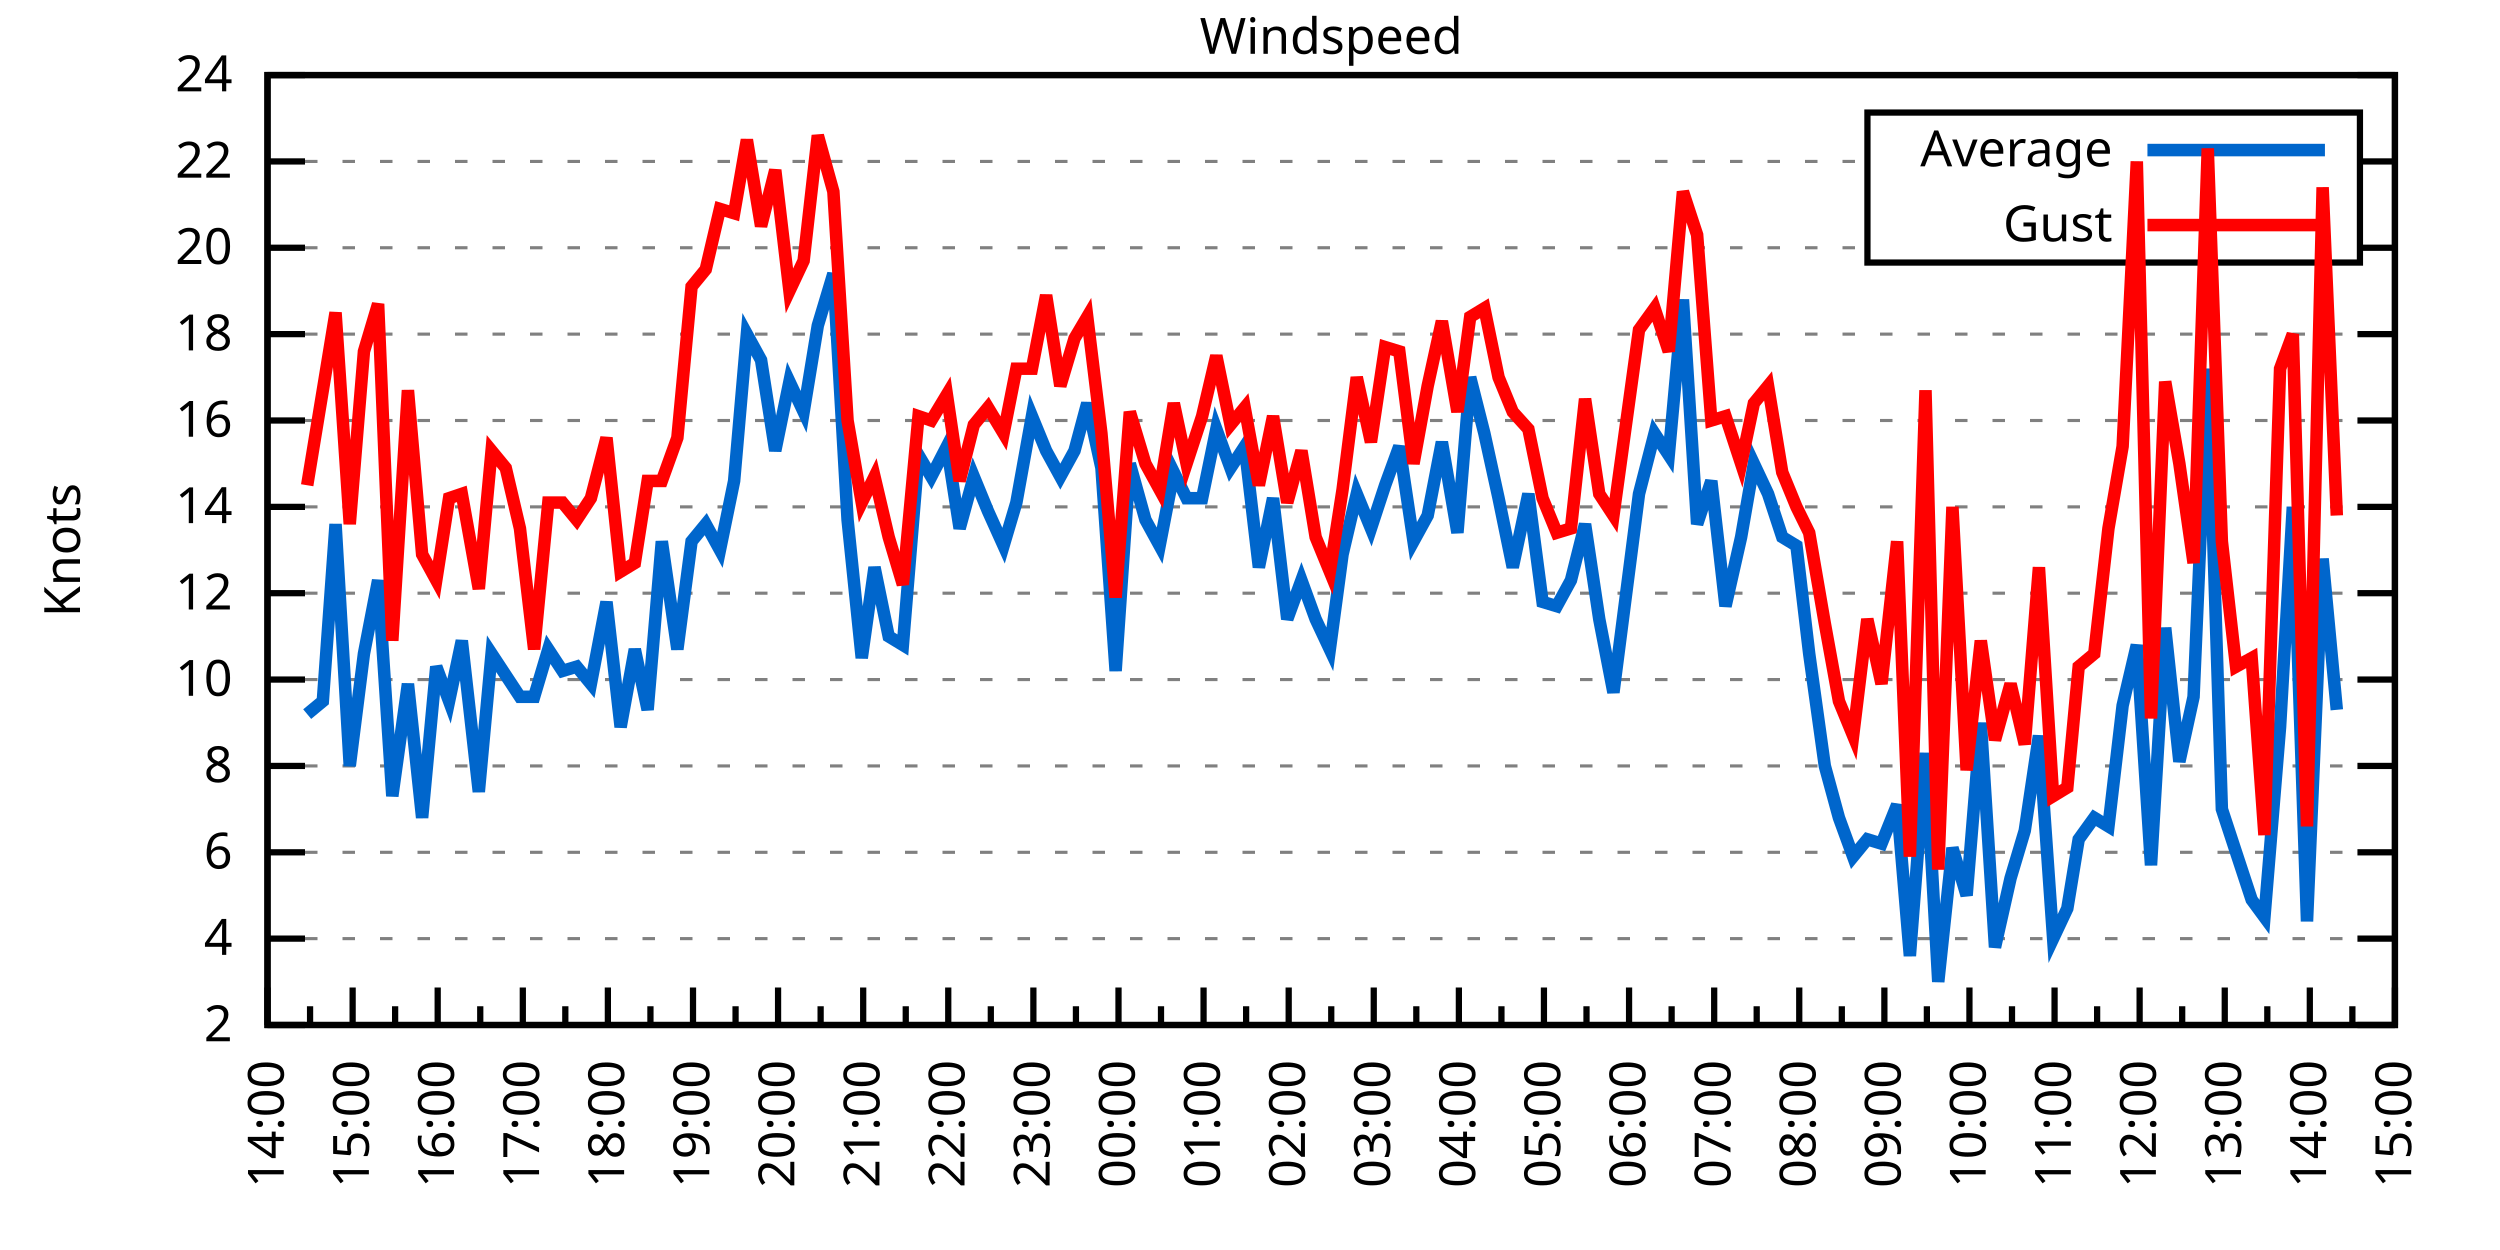
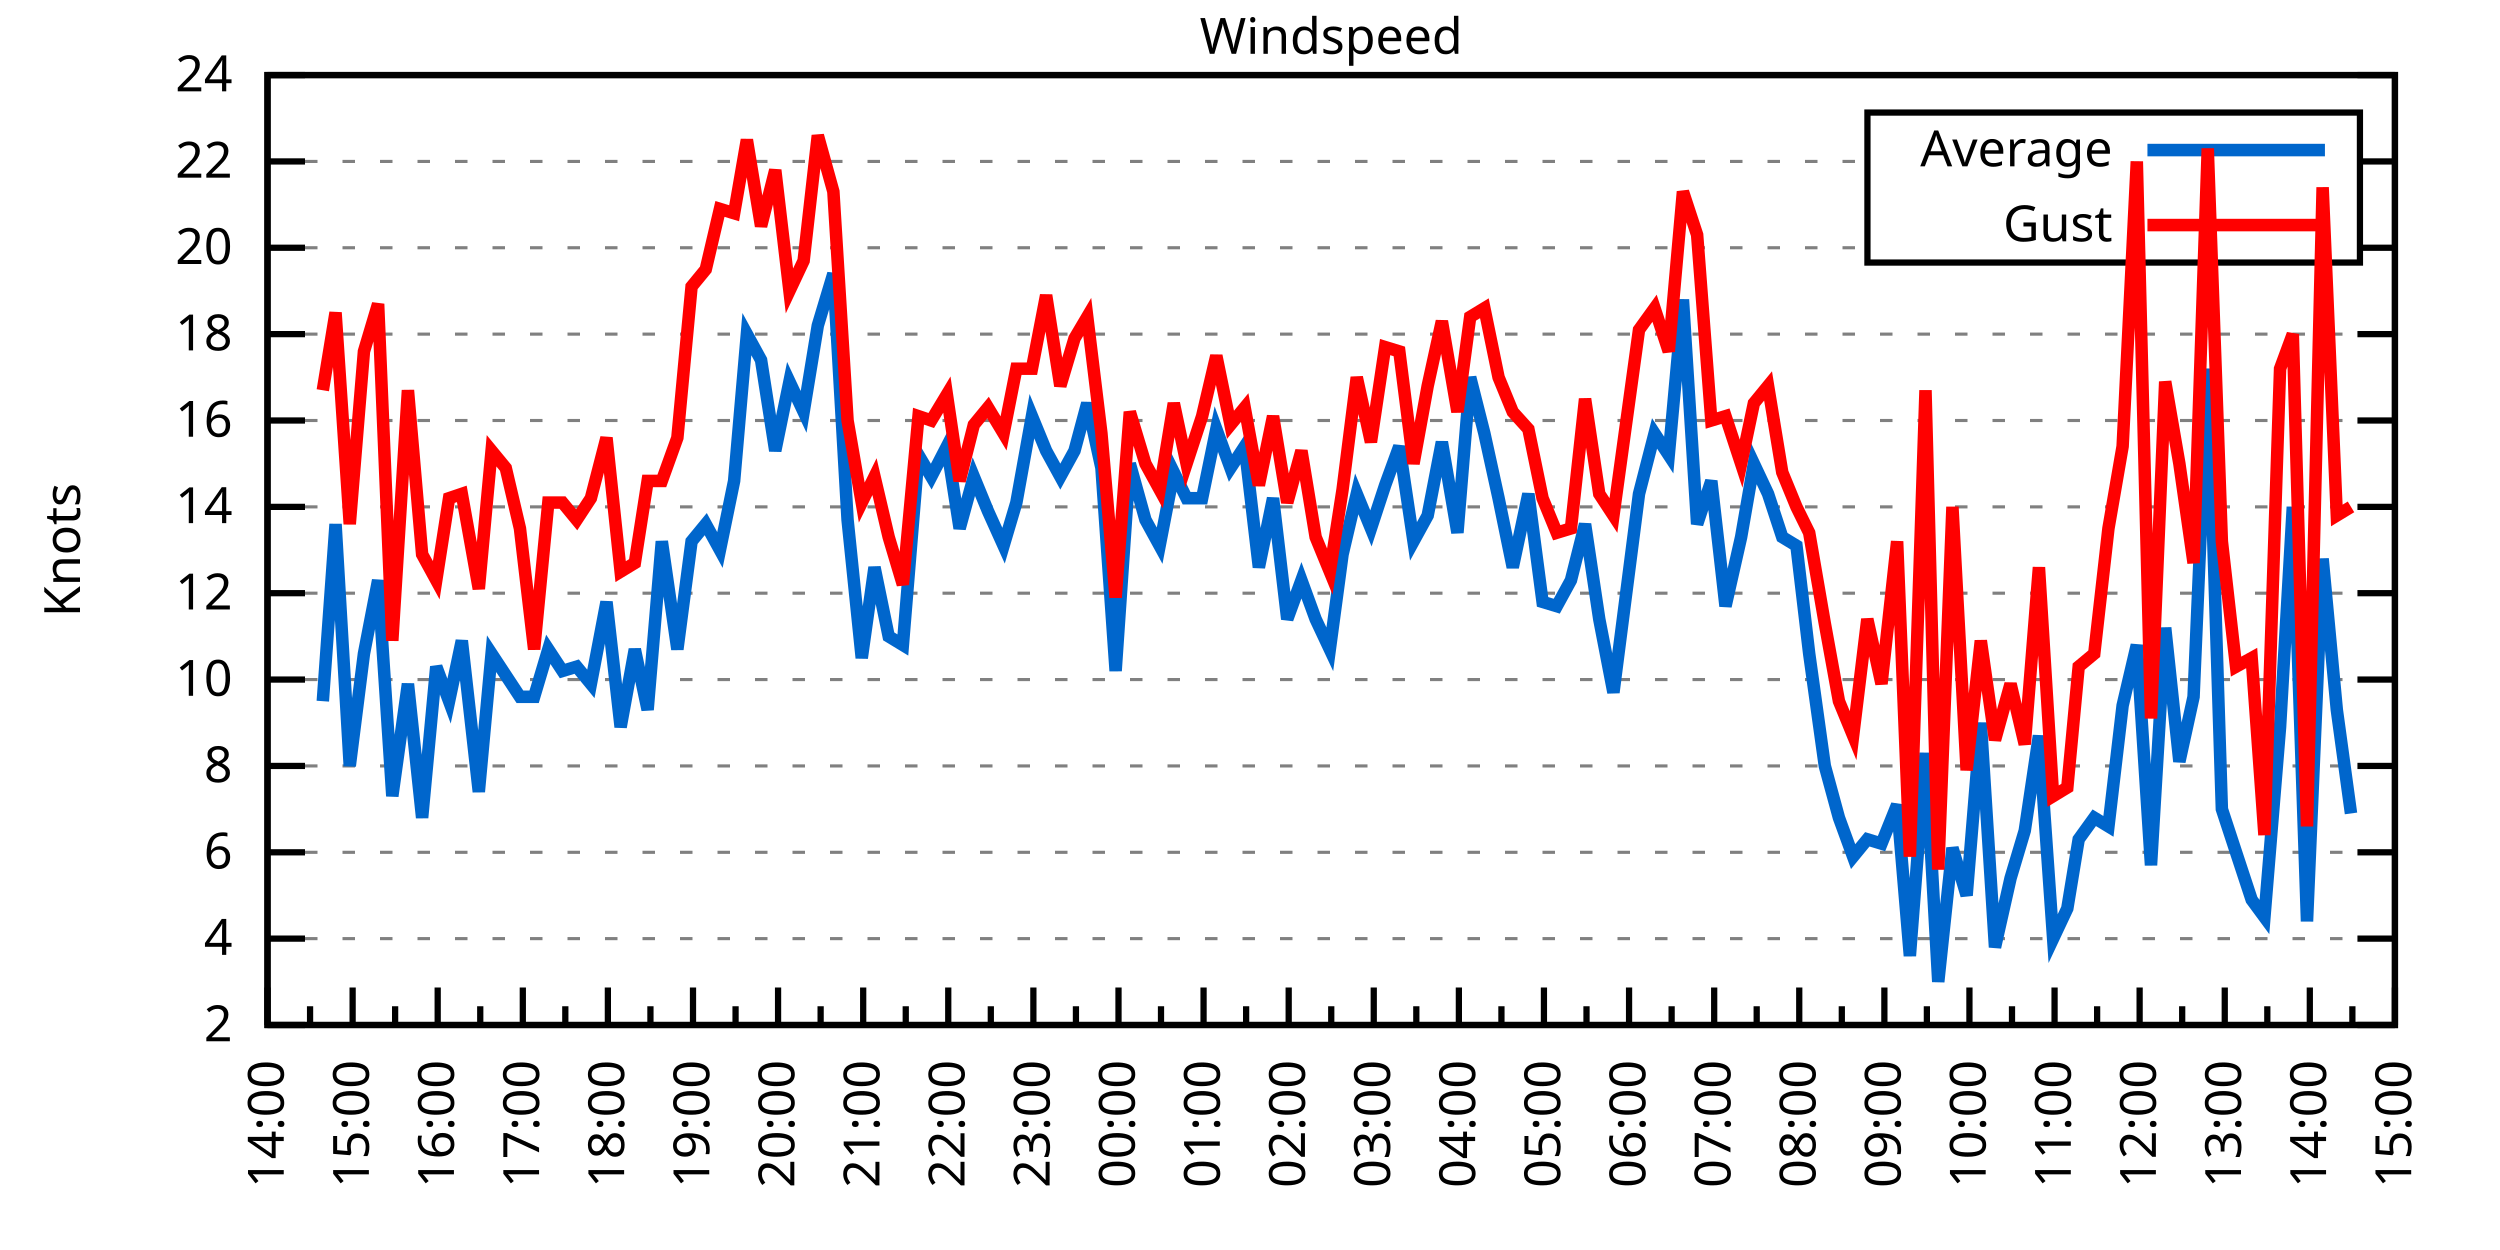
<svg xmlns="http://www.w3.org/2000/svg" xmlns:xlink="http://www.w3.org/1999/xlink" width="400" height="200" viewBox="0 0 400 200">
  <g id="gnuplot_canvas">
    <rect x="0" y="0" width="400" height="200" fill="none" />
    <defs>
      <circle id="gpDot" r="0.5" stroke-width="0.5" stroke="currentColor" />
      <path id="gpPt0" stroke-width="0.333" stroke="currentColor" d="M-1,0 h2 M0,-1 v2" />
      <path id="gpPt1" stroke-width="0.333" stroke="currentColor" d="M-1,-1 L1,1 M1,-1 L-1,1" />
      <path id="gpPt2" stroke-width="0.333" stroke="currentColor" d="M-1,0 L1,0 M0,-1 L0,1 M-1,-1 L1,1 M-1,1 L1,-1" />
      <rect id="gpPt3" stroke-width="0.333" stroke="currentColor" x="-1" y="-1" width="2" height="2" />
      <rect id="gpPt4" stroke-width="0.333" stroke="currentColor" fill="currentColor" x="-1" y="-1" width="2" height="2" />
      <circle id="gpPt5" stroke-width="0.333" stroke="currentColor" cx="0" cy="0" r="1" />
      <use xlink:href="#gpPt5" id="gpPt6" fill="currentColor" stroke="none" />
      <path id="gpPt7" stroke-width="0.333" stroke="currentColor" d="M0,-1.33 L-1.33,0.67 L1.33,0.67 z" />
      <use xlink:href="#gpPt7" id="gpPt8" fill="currentColor" stroke="none" />
      <use xlink:href="#gpPt7" id="gpPt9" stroke="currentColor" transform="rotate(180)" />
      <use xlink:href="#gpPt9" id="gpPt10" fill="currentColor" stroke="none" />
      <use xlink:href="#gpPt3" id="gpPt11" stroke="currentColor" transform="rotate(45)" />
      <use xlink:href="#gpPt11" id="gpPt12" fill="currentColor" stroke="none" />
      <path id="gpPt13" stroke-width="0.333" stroke="currentColor" d="M0,1.330 L1.265,0.411 L0.782,-1.067 L-0.782,-1.076 L-1.265,0.411 z" />
      <use xlink:href="#gpPt13" id="gpPt14" fill="currentColor" stroke="none" />
      <filter id="textbox" filterUnits="objectBoundingBox" x="0" y="0" height="1" width="1">
        <feFlood flood-color="white" flood-opacity="1" result="bgnd" />
        <feComposite in="SourceGraphic" in2="bgnd" operator="atop" />
      </filter>
      <filter id="greybox" filterUnits="objectBoundingBox" x="0" y="0" height="1" width="1">
        <feFlood flood-color="lightgrey" flood-opacity="1" result="grey" />
        <feComposite in="SourceGraphic" in2="grey" operator="atop" />
      </filter>
    </defs>
    <g fill="none" color="white" stroke="currentColor" stroke-width="1.00" stroke-linecap="butt" stroke-linejoin="miter">
</g>
    <g fill="none" color="black" stroke="currentColor" stroke-width="1.00" stroke-linecap="butt" stroke-linejoin="miter">
      <g stroke="none" shape-rendering="crispEdges">
        <polygon fill="rgb(255, 255, 255)" points="42.80,164.00 383.18,164.00 383.18,12.02 42.80,12.02 " />
      </g>
    </g>
    <g fill="none" color="black" stroke="currentColor" stroke-width="1.00" stroke-linecap="butt" stroke-linejoin="miter">
</g>
    <g fill="none" color="black" stroke="black" stroke-width="0.50" stroke-linecap="butt" stroke-linejoin="miter">
</g>
    <g fill="none" color="gray" stroke="currentColor" stroke-width="0.50" stroke-linecap="butt" stroke-linejoin="miter">
      <path stroke="gray" stroke-dasharray="2,4" class="gridline" d="M42.80,164.00 L383.19,164.00  " />
    </g>
    <g fill="none" color="gray" stroke="gray" stroke-width="1.00" stroke-linecap="butt" stroke-linejoin="miter">
</g>
    <g fill="none" color="black" stroke="currentColor" stroke-width="1.00" stroke-linecap="butt" stroke-linejoin="miter">
      <path stroke="black" d="M42.80,164.00 L48.80,164.00 M383.19,164.00 L377.19,164.00  " />
      <g transform="translate(37.20,166.60)" stroke="none" fill="black" font-family="Sans" font-size="8.00" text-anchor="end">
        <text>
          <tspan font-family="Sans"> 2</tspan>
        </text>
      </g>
    </g>
    <g fill="none" color="black" stroke="currentColor" stroke-width="1.00" stroke-linecap="butt" stroke-linejoin="miter">
</g>
    <g fill="none" color="black" stroke="black" stroke-width="0.50" stroke-linecap="butt" stroke-linejoin="miter">
</g>
    <g fill="none" color="gray" stroke="currentColor" stroke-width="0.50" stroke-linecap="butt" stroke-linejoin="miter">
      <path stroke="gray" stroke-dasharray="2,4" class="gridline" d="M42.80,150.18 L383.19,150.18  " />
    </g>
    <g fill="none" color="gray" stroke="gray" stroke-width="1.00" stroke-linecap="butt" stroke-linejoin="miter">
</g>
    <g fill="none" color="black" stroke="currentColor" stroke-width="1.00" stroke-linecap="butt" stroke-linejoin="miter">
      <path stroke="black" d="M42.80,150.18 L48.80,150.18 M383.19,150.18 L377.19,150.18  " />
      <g transform="translate(37.20,152.78)" stroke="none" fill="black" font-family="Sans" font-size="8.00" text-anchor="end">
        <text>
          <tspan font-family="Sans"> 4</tspan>
        </text>
      </g>
    </g>
    <g fill="none" color="black" stroke="currentColor" stroke-width="1.00" stroke-linecap="butt" stroke-linejoin="miter">
</g>
    <g fill="none" color="black" stroke="black" stroke-width="0.50" stroke-linecap="butt" stroke-linejoin="miter">
</g>
    <g fill="none" color="gray" stroke="currentColor" stroke-width="0.50" stroke-linecap="butt" stroke-linejoin="miter">
      <path stroke="gray" stroke-dasharray="2,4" class="gridline" d="M42.80,136.37 L383.19,136.37  " />
    </g>
    <g fill="none" color="gray" stroke="gray" stroke-width="1.00" stroke-linecap="butt" stroke-linejoin="miter">
</g>
    <g fill="none" color="black" stroke="currentColor" stroke-width="1.00" stroke-linecap="butt" stroke-linejoin="miter">
      <path stroke="black" d="M42.80,136.37 L48.80,136.37 M383.19,136.37 L377.19,136.37  " />
      <g transform="translate(37.20,138.97)" stroke="none" fill="black" font-family="Sans" font-size="8.00" text-anchor="end">
        <text>
          <tspan font-family="Sans"> 6</tspan>
        </text>
      </g>
    </g>
    <g fill="none" color="black" stroke="currentColor" stroke-width="1.00" stroke-linecap="butt" stroke-linejoin="miter">
</g>
    <g fill="none" color="black" stroke="black" stroke-width="0.50" stroke-linecap="butt" stroke-linejoin="miter">
</g>
    <g fill="none" color="gray" stroke="currentColor" stroke-width="0.50" stroke-linecap="butt" stroke-linejoin="miter">
      <path stroke="gray" stroke-dasharray="2,4" class="gridline" d="M42.80,122.55 L383.19,122.55  " />
    </g>
    <g fill="none" color="gray" stroke="gray" stroke-width="1.00" stroke-linecap="butt" stroke-linejoin="miter">
</g>
    <g fill="none" color="black" stroke="currentColor" stroke-width="1.00" stroke-linecap="butt" stroke-linejoin="miter">
      <path stroke="black" d="M42.80,122.55 L48.80,122.55 M383.19,122.55 L377.19,122.55  " />
      <g transform="translate(37.20,125.15)" stroke="none" fill="black" font-family="Sans" font-size="8.00" text-anchor="end">
        <text>
          <tspan font-family="Sans"> 8</tspan>
        </text>
      </g>
    </g>
    <g fill="none" color="black" stroke="currentColor" stroke-width="1.00" stroke-linecap="butt" stroke-linejoin="miter">
</g>
    <g fill="none" color="black" stroke="black" stroke-width="0.50" stroke-linecap="butt" stroke-linejoin="miter">
</g>
    <g fill="none" color="gray" stroke="currentColor" stroke-width="0.50" stroke-linecap="butt" stroke-linejoin="miter">
      <path stroke="gray" stroke-dasharray="2,4" class="gridline" d="M42.80,108.73 L383.19,108.73  " />
    </g>
    <g fill="none" color="gray" stroke="gray" stroke-width="1.00" stroke-linecap="butt" stroke-linejoin="miter">
</g>
    <g fill="none" color="black" stroke="currentColor" stroke-width="1.00" stroke-linecap="butt" stroke-linejoin="miter">
      <path stroke="black" d="M42.80,108.73 L48.80,108.73 M383.19,108.73 L377.19,108.73  " />
      <g transform="translate(37.20,111.33)" stroke="none" fill="black" font-family="Sans" font-size="8.00" text-anchor="end">
        <text>
          <tspan font-family="Sans"> 10</tspan>
        </text>
      </g>
    </g>
    <g fill="none" color="black" stroke="currentColor" stroke-width="1.00" stroke-linecap="butt" stroke-linejoin="miter">
</g>
    <g fill="none" color="black" stroke="black" stroke-width="0.50" stroke-linecap="butt" stroke-linejoin="miter">
</g>
    <g fill="none" color="gray" stroke="currentColor" stroke-width="0.50" stroke-linecap="butt" stroke-linejoin="miter">
      <path stroke="gray" stroke-dasharray="2,4" class="gridline" d="M42.80,94.91 L383.19,94.91  " />
    </g>
    <g fill="none" color="gray" stroke="gray" stroke-width="1.00" stroke-linecap="butt" stroke-linejoin="miter">
</g>
    <g fill="none" color="black" stroke="currentColor" stroke-width="1.00" stroke-linecap="butt" stroke-linejoin="miter">
      <path stroke="black" d="M42.80,94.91 L48.80,94.91 M383.19,94.91 L377.19,94.91  " />
      <g transform="translate(37.20,97.51)" stroke="none" fill="black" font-family="Sans" font-size="8.00" text-anchor="end">
        <text>
          <tspan font-family="Sans"> 12</tspan>
        </text>
      </g>
    </g>
    <g fill="none" color="black" stroke="currentColor" stroke-width="1.00" stroke-linecap="butt" stroke-linejoin="miter">
</g>
    <g fill="none" color="black" stroke="black" stroke-width="0.50" stroke-linecap="butt" stroke-linejoin="miter">
</g>
    <g fill="none" color="gray" stroke="currentColor" stroke-width="0.50" stroke-linecap="butt" stroke-linejoin="miter">
      <path stroke="gray" stroke-dasharray="2,4" class="gridline" d="M42.80,81.10 L383.19,81.10  " />
    </g>
    <g fill="none" color="gray" stroke="gray" stroke-width="1.00" stroke-linecap="butt" stroke-linejoin="miter">
</g>
    <g fill="none" color="black" stroke="currentColor" stroke-width="1.00" stroke-linecap="butt" stroke-linejoin="miter">
      <path stroke="black" d="M42.80,81.10 L48.80,81.10 M383.19,81.10 L377.19,81.10  " />
      <g transform="translate(37.20,83.70)" stroke="none" fill="black" font-family="Sans" font-size="8.00" text-anchor="end">
        <text>
          <tspan font-family="Sans"> 14</tspan>
        </text>
      </g>
    </g>
    <g fill="none" color="black" stroke="currentColor" stroke-width="1.00" stroke-linecap="butt" stroke-linejoin="miter">
</g>
    <g fill="none" color="black" stroke="black" stroke-width="0.50" stroke-linecap="butt" stroke-linejoin="miter">
</g>
    <g fill="none" color="gray" stroke="currentColor" stroke-width="0.50" stroke-linecap="butt" stroke-linejoin="miter">
      <path stroke="gray" stroke-dasharray="2,4" class="gridline" d="M42.80,67.28 L383.19,67.28  " />
    </g>
    <g fill="none" color="gray" stroke="gray" stroke-width="1.00" stroke-linecap="butt" stroke-linejoin="miter">
</g>
    <g fill="none" color="black" stroke="currentColor" stroke-width="1.00" stroke-linecap="butt" stroke-linejoin="miter">
      <path stroke="black" d="M42.80,67.28 L48.80,67.28 M383.19,67.28 L377.19,67.28  " />
      <g transform="translate(37.20,69.88)" stroke="none" fill="black" font-family="Sans" font-size="8.00" text-anchor="end">
        <text>
          <tspan font-family="Sans"> 16</tspan>
        </text>
      </g>
    </g>
    <g fill="none" color="black" stroke="currentColor" stroke-width="1.00" stroke-linecap="butt" stroke-linejoin="miter">
</g>
    <g fill="none" color="black" stroke="black" stroke-width="0.50" stroke-linecap="butt" stroke-linejoin="miter">
</g>
    <g fill="none" color="gray" stroke="currentColor" stroke-width="0.50" stroke-linecap="butt" stroke-linejoin="miter">
      <path stroke="gray" stroke-dasharray="2,4" class="gridline" d="M42.80,53.46 L383.19,53.46  " />
    </g>
    <g fill="none" color="gray" stroke="gray" stroke-width="1.00" stroke-linecap="butt" stroke-linejoin="miter">
</g>
    <g fill="none" color="black" stroke="currentColor" stroke-width="1.00" stroke-linecap="butt" stroke-linejoin="miter">
      <path stroke="black" d="M42.80,53.46 L48.80,53.46 M383.19,53.46 L377.19,53.46  " />
      <g transform="translate(37.20,56.06)" stroke="none" fill="black" font-family="Sans" font-size="8.00" text-anchor="end">
        <text>
          <tspan font-family="Sans"> 18</tspan>
        </text>
      </g>
    </g>
    <g fill="none" color="black" stroke="currentColor" stroke-width="1.00" stroke-linecap="butt" stroke-linejoin="miter">
</g>
    <g fill="none" color="black" stroke="black" stroke-width="0.50" stroke-linecap="butt" stroke-linejoin="miter">
</g>
    <g fill="none" color="gray" stroke="currentColor" stroke-width="0.50" stroke-linecap="butt" stroke-linejoin="miter">
      <path stroke="gray" stroke-dasharray="2,4" class="gridline" d="M42.80,39.64 L298.79,39.64 M377.59,39.64 L383.19,39.64  " />
    </g>
    <g fill="none" color="gray" stroke="gray" stroke-width="1.00" stroke-linecap="butt" stroke-linejoin="miter">
</g>
    <g fill="none" color="black" stroke="currentColor" stroke-width="1.00" stroke-linecap="butt" stroke-linejoin="miter">
      <path stroke="black" d="M42.80,39.64 L48.80,39.64 M383.19,39.64 L377.19,39.64  " />
      <g transform="translate(37.20,42.24)" stroke="none" fill="black" font-family="Sans" font-size="8.00" text-anchor="end">
        <text>
          <tspan font-family="Sans"> 20</tspan>
        </text>
      </g>
    </g>
    <g fill="none" color="black" stroke="currentColor" stroke-width="1.00" stroke-linecap="butt" stroke-linejoin="miter">
</g>
    <g fill="none" color="black" stroke="black" stroke-width="0.50" stroke-linecap="butt" stroke-linejoin="miter">
</g>
    <g fill="none" color="gray" stroke="currentColor" stroke-width="0.50" stroke-linecap="butt" stroke-linejoin="miter">
      <path stroke="gray" stroke-dasharray="2,4" class="gridline" d="M42.80,25.83 L298.79,25.83 M377.59,25.83 L383.19,25.83  " />
    </g>
    <g fill="none" color="gray" stroke="gray" stroke-width="1.00" stroke-linecap="butt" stroke-linejoin="miter">
</g>
    <g fill="none" color="black" stroke="currentColor" stroke-width="1.00" stroke-linecap="butt" stroke-linejoin="miter">
      <path stroke="black" d="M42.80,25.83 L48.80,25.83 M383.19,25.83 L377.19,25.83  " />
      <g transform="translate(37.20,28.43)" stroke="none" fill="black" font-family="Sans" font-size="8.00" text-anchor="end">
        <text>
          <tspan font-family="Sans"> 22</tspan>
        </text>
      </g>
    </g>
    <g fill="none" color="black" stroke="currentColor" stroke-width="1.00" stroke-linecap="butt" stroke-linejoin="miter">
</g>
    <g fill="none" color="black" stroke="black" stroke-width="0.50" stroke-linecap="butt" stroke-linejoin="miter">
</g>
    <g fill="none" color="gray" stroke="currentColor" stroke-width="0.50" stroke-linecap="butt" stroke-linejoin="miter">
      <path stroke="gray" stroke-dasharray="2,4" class="gridline" d="M42.80,12.01 L383.19,12.01  " />
    </g>
    <g fill="none" color="gray" stroke="gray" stroke-width="1.00" stroke-linecap="butt" stroke-linejoin="miter">
</g>
    <g fill="none" color="black" stroke="currentColor" stroke-width="1.00" stroke-linecap="butt" stroke-linejoin="miter">
      <path stroke="black" d="M42.80,12.01 L48.80,12.01 M383.19,12.01 L377.19,12.01  " />
      <g transform="translate(37.20,14.61)" stroke="none" fill="black" font-family="Sans" font-size="8.00" text-anchor="end">
        <text>
          <tspan font-family="Sans"> 24</tspan>
        </text>
      </g>
    </g>
    <g fill="none" color="black" stroke="currentColor" stroke-width="1.00" stroke-linecap="butt" stroke-linejoin="miter">
      <path stroke="black" d="M42.80,164.00 L42.80,158.00  " />
      <g transform="translate(45.40,169.60) rotate(270)" stroke="none" fill="black" font-family="Sans" font-size="8.00" text-anchor="end">
        <text>
          <tspan font-family="Sans">14:00</tspan>
        </text>
      </g>
    </g>
    <g fill="none" color="black" stroke="currentColor" stroke-width="1.00" stroke-linecap="butt" stroke-linejoin="miter">
      <path stroke="black" d="M49.61,164.00 L49.61,161.00 M56.42,164.00 L56.42,158.00  " />
      <g transform="translate(59.02,169.60) rotate(270)" stroke="none" fill="black" font-family="Sans" font-size="8.00" text-anchor="end">
        <text>
          <tspan font-family="Sans">15:00</tspan>
        </text>
      </g>
    </g>
    <g fill="none" color="black" stroke="currentColor" stroke-width="1.00" stroke-linecap="butt" stroke-linejoin="miter">
      <path stroke="black" d="M63.22,164.00 L63.22,161.00 M70.03,164.00 L70.03,158.00  " />
      <g transform="translate(72.63,169.60) rotate(270)" stroke="none" fill="black" font-family="Sans" font-size="8.00" text-anchor="end">
        <text>
          <tspan font-family="Sans">16:00</tspan>
        </text>
      </g>
    </g>
    <g fill="none" color="black" stroke="currentColor" stroke-width="1.00" stroke-linecap="butt" stroke-linejoin="miter">
      <path stroke="black" d="M76.84,164.00 L76.84,161.00 M83.65,164.00 L83.65,158.00  " />
      <g transform="translate(86.25,169.60) rotate(270)" stroke="none" fill="black" font-family="Sans" font-size="8.00" text-anchor="end">
        <text>
          <tspan font-family="Sans">17:00</tspan>
        </text>
      </g>
    </g>
    <g fill="none" color="black" stroke="currentColor" stroke-width="1.00" stroke-linecap="butt" stroke-linejoin="miter">
      <path stroke="black" d="M90.45,164.00 L90.45,161.00 M97.26,164.00 L97.26,158.00  " />
      <g transform="translate(99.86,169.60) rotate(270)" stroke="none" fill="black" font-family="Sans" font-size="8.00" text-anchor="end">
        <text>
          <tspan font-family="Sans">18:00</tspan>
        </text>
      </g>
    </g>
    <g fill="none" color="black" stroke="currentColor" stroke-width="1.00" stroke-linecap="butt" stroke-linejoin="miter">
      <path stroke="black" d="M104.07,164.00 L104.07,161.00 M110.88,164.00 L110.88,158.00  " />
      <g transform="translate(113.48,169.60) rotate(270)" stroke="none" fill="black" font-family="Sans" font-size="8.00" text-anchor="end">
        <text>
          <tspan font-family="Sans">19:00</tspan>
        </text>
      </g>
    </g>
    <g fill="none" color="black" stroke="currentColor" stroke-width="1.00" stroke-linecap="butt" stroke-linejoin="miter">
      <path stroke="black" d="M117.69,164.00 L117.69,161.00 M124.49,164.00 L124.49,158.00  " />
      <g transform="translate(127.09,169.60) rotate(270)" stroke="none" fill="black" font-family="Sans" font-size="8.00" text-anchor="end">
        <text>
          <tspan font-family="Sans">20:00</tspan>
        </text>
      </g>
    </g>
    <g fill="none" color="black" stroke="currentColor" stroke-width="1.00" stroke-linecap="butt" stroke-linejoin="miter">
      <path stroke="black" d="M131.30,164.00 L131.30,161.00 M138.11,164.00 L138.11,158.00  " />
      <g transform="translate(140.71,169.60) rotate(270)" stroke="none" fill="black" font-family="Sans" font-size="8.00" text-anchor="end">
        <text>
          <tspan font-family="Sans">21:00</tspan>
        </text>
      </g>
    </g>
    <g fill="none" color="black" stroke="currentColor" stroke-width="1.00" stroke-linecap="butt" stroke-linejoin="miter">
      <path stroke="black" d="M144.92,164.00 L144.92,161.00 M151.72,164.00 L151.72,158.00  " />
      <g transform="translate(154.32,169.60) rotate(270)" stroke="none" fill="black" font-family="Sans" font-size="8.00" text-anchor="end">
        <text>
          <tspan font-family="Sans">22:00</tspan>
        </text>
      </g>
    </g>
    <g fill="none" color="black" stroke="currentColor" stroke-width="1.00" stroke-linecap="butt" stroke-linejoin="miter">
      <path stroke="black" d="M158.53,164.00 L158.53,161.00 M165.34,164.00 L165.34,158.00  " />
      <g transform="translate(167.94,169.60) rotate(270)" stroke="none" fill="black" font-family="Sans" font-size="8.00" text-anchor="end">
        <text>
          <tspan font-family="Sans">23:00</tspan>
        </text>
      </g>
    </g>
    <g fill="none" color="black" stroke="currentColor" stroke-width="1.00" stroke-linecap="butt" stroke-linejoin="miter">
      <path stroke="black" d="M172.15,164.00 L172.15,161.00 M178.96,164.00 L178.96,158.00  " />
      <g transform="translate(181.56,169.60) rotate(270)" stroke="none" fill="black" font-family="Sans" font-size="8.00" text-anchor="end">
        <text>
          <tspan font-family="Sans">00:00</tspan>
        </text>
      </g>
    </g>
    <g fill="none" color="black" stroke="currentColor" stroke-width="1.00" stroke-linecap="butt" stroke-linejoin="miter">
      <path stroke="black" d="M185.76,164.00 L185.76,161.00 M192.57,164.00 L192.57,158.00  " />
      <g transform="translate(195.17,169.60) rotate(270)" stroke="none" fill="black" font-family="Sans" font-size="8.00" text-anchor="end">
        <text>
          <tspan font-family="Sans">01:00</tspan>
        </text>
      </g>
    </g>
    <g fill="none" color="black" stroke="currentColor" stroke-width="1.00" stroke-linecap="butt" stroke-linejoin="miter">
      <path stroke="black" d="M199.38,164.00 L199.38,161.00 M206.19,164.00 L206.19,158.00  " />
      <g transform="translate(208.79,169.60) rotate(270)" stroke="none" fill="black" font-family="Sans" font-size="8.00" text-anchor="end">
        <text>
          <tspan font-family="Sans">02:00</tspan>
        </text>
      </g>
    </g>
    <g fill="none" color="black" stroke="currentColor" stroke-width="1.00" stroke-linecap="butt" stroke-linejoin="miter">
      <path stroke="black" d="M213.00,164.00 L213.00,161.00 M219.80,164.00 L219.80,158.00  " />
      <g transform="translate(222.40,169.60) rotate(270)" stroke="none" fill="black" font-family="Sans" font-size="8.00" text-anchor="end">
        <text>
          <tspan font-family="Sans">03:00</tspan>
        </text>
      </g>
    </g>
    <g fill="none" color="black" stroke="currentColor" stroke-width="1.00" stroke-linecap="butt" stroke-linejoin="miter">
      <path stroke="black" d="M226.61,164.00 L226.61,161.00 M233.42,164.00 L233.42,158.00  " />
      <g transform="translate(236.02,169.60) rotate(270)" stroke="none" fill="black" font-family="Sans" font-size="8.00" text-anchor="end">
        <text>
          <tspan font-family="Sans">04:00</tspan>
        </text>
      </g>
    </g>
    <g fill="none" color="black" stroke="currentColor" stroke-width="1.00" stroke-linecap="butt" stroke-linejoin="miter">
      <path stroke="black" d="M240.23,164.00 L240.23,161.00 M247.03,164.00 L247.03,158.00  " />
      <g transform="translate(249.63,169.60) rotate(270)" stroke="none" fill="black" font-family="Sans" font-size="8.00" text-anchor="end">
        <text>
          <tspan font-family="Sans">05:00</tspan>
        </text>
      </g>
    </g>
    <g fill="none" color="black" stroke="currentColor" stroke-width="1.00" stroke-linecap="butt" stroke-linejoin="miter">
      <path stroke="black" d="M253.84,164.00 L253.84,161.00 M260.65,164.00 L260.65,158.00  " />
      <g transform="translate(263.25,169.60) rotate(270)" stroke="none" fill="black" font-family="Sans" font-size="8.00" text-anchor="end">
        <text>
          <tspan font-family="Sans">06:00</tspan>
        </text>
      </g>
    </g>
    <g fill="none" color="black" stroke="currentColor" stroke-width="1.00" stroke-linecap="butt" stroke-linejoin="miter">
      <path stroke="black" d="M267.46,164.00 L267.46,161.00 M274.27,164.00 L274.27,158.00  " />
      <g transform="translate(276.87,169.60) rotate(270)" stroke="none" fill="black" font-family="Sans" font-size="8.00" text-anchor="end">
        <text>
          <tspan font-family="Sans">07:00</tspan>
        </text>
      </g>
    </g>
    <g fill="none" color="black" stroke="currentColor" stroke-width="1.00" stroke-linecap="butt" stroke-linejoin="miter">
      <path stroke="black" d="M281.07,164.00 L281.07,161.00 M287.88,164.00 L287.88,158.00  " />
      <g transform="translate(290.48,169.60) rotate(270)" stroke="none" fill="black" font-family="Sans" font-size="8.00" text-anchor="end">
        <text>
          <tspan font-family="Sans">08:00</tspan>
        </text>
      </g>
    </g>
    <g fill="none" color="black" stroke="currentColor" stroke-width="1.00" stroke-linecap="butt" stroke-linejoin="miter">
      <path stroke="black" d="M294.69,164.00 L294.69,161.00 M301.50,164.00 L301.50,158.00  " />
      <g transform="translate(304.10,169.60) rotate(270)" stroke="none" fill="black" font-family="Sans" font-size="8.00" text-anchor="end">
        <text>
          <tspan font-family="Sans">09:00</tspan>
        </text>
      </g>
    </g>
    <g fill="none" color="black" stroke="currentColor" stroke-width="1.00" stroke-linecap="butt" stroke-linejoin="miter">
      <path stroke="black" d="M308.30,164.00 L308.30,161.00 M315.11,164.00 L315.11,158.00  " />
      <g transform="translate(317.71,169.60) rotate(270)" stroke="none" fill="black" font-family="Sans" font-size="8.00" text-anchor="end">
        <text>
          <tspan font-family="Sans">10:00</tspan>
        </text>
      </g>
    </g>
    <g fill="none" color="black" stroke="currentColor" stroke-width="1.00" stroke-linecap="butt" stroke-linejoin="miter">
      <path stroke="black" d="M321.92,164.00 L321.92,161.00 M328.73,164.00 L328.73,158.00  " />
      <g transform="translate(331.33,169.60) rotate(270)" stroke="none" fill="black" font-family="Sans" font-size="8.00" text-anchor="end">
        <text>
          <tspan font-family="Sans">11:00</tspan>
        </text>
      </g>
    </g>
    <g fill="none" color="black" stroke="currentColor" stroke-width="1.00" stroke-linecap="butt" stroke-linejoin="miter">
      <path stroke="black" d="M335.54,164.00 L335.54,161.00 M342.34,164.00 L342.34,158.00  " />
      <g transform="translate(344.94,169.60) rotate(270)" stroke="none" fill="black" font-family="Sans" font-size="8.00" text-anchor="end">
        <text>
          <tspan font-family="Sans">12:00</tspan>
        </text>
      </g>
    </g>
    <g fill="none" color="black" stroke="currentColor" stroke-width="1.00" stroke-linecap="butt" stroke-linejoin="miter">
      <path stroke="black" d="M349.15,164.00 L349.15,161.00 M355.96,164.00 L355.96,158.00  " />
      <g transform="translate(358.56,169.60) rotate(270)" stroke="none" fill="black" font-family="Sans" font-size="8.00" text-anchor="end">
        <text>
          <tspan font-family="Sans">13:00</tspan>
        </text>
      </g>
    </g>
    <g fill="none" color="black" stroke="currentColor" stroke-width="1.00" stroke-linecap="butt" stroke-linejoin="miter">
      <path stroke="black" d="M362.77,164.00 L362.77,161.00 M369.57,164.00 L369.57,158.00  " />
      <g transform="translate(372.17,169.60) rotate(270)" stroke="none" fill="black" font-family="Sans" font-size="8.00" text-anchor="end">
        <text>
          <tspan font-family="Sans">14:00</tspan>
        </text>
      </g>
    </g>
    <g fill="none" color="black" stroke="currentColor" stroke-width="1.00" stroke-linecap="butt" stroke-linejoin="miter">
      <path stroke="black" d="M376.38,164.00 L376.38,161.00 M383.19,164.00 L383.19,158.00  " />
      <g transform="translate(385.79,169.60) rotate(270)" stroke="none" fill="black" font-family="Sans" font-size="8.00" text-anchor="end">
        <text>
          <tspan font-family="Sans">15:00</tspan>
        </text>
      </g>
    </g>
    <g fill="none" color="black" stroke="currentColor" stroke-width="1.00" stroke-linecap="butt" stroke-linejoin="miter">
</g>
    <g fill="none" color="black" stroke="currentColor" stroke-width="1.00" stroke-linecap="butt" stroke-linejoin="miter">
      <path stroke="black" d="M42.80,12.01 L42.80,164.00 L383.19,164.00 L383.19,12.01 L42.80,12.01 Z  " />
    </g>
    <g fill="none" color="black" stroke="currentColor" stroke-width="1.00" stroke-linecap="butt" stroke-linejoin="miter">
      <g transform="translate(12.80,88.01) rotate(270)" stroke="none" fill="black" font-family="Sans" font-size="8.00" text-anchor="middle">
        <text>
          <tspan font-family="Sans">Knots</tspan>
        </text>
      </g>
    </g>
    <g fill="none" color="black" stroke="currentColor" stroke-width="1.00" stroke-linecap="butt" stroke-linejoin="miter">
</g>
    <g fill="none" color="black" stroke="currentColor" stroke-width="1.00" stroke-linecap="butt" stroke-linejoin="miter">
      <path stroke="black" d="M298.79,42.01 L298.79,18.01 L377.59,18.01 L377.59,42.01 L298.79,42.01 Z  " />
    </g>
    <g id="Windspeed_plot_1">
      <g fill="none" color="white" stroke="black" stroke-width="2.00" stroke-linecap="butt" stroke-linejoin="miter">
</g>
      <g fill="none" color="black" stroke="currentColor" stroke-width="2.00" stroke-linecap="butt" stroke-linejoin="miter">
        <g transform="translate(337.99,26.61)" stroke="none" fill="black" font-family="Sans" font-size="8.00" text-anchor="end">
          <text>
            <tspan font-family="Sans">Average</tspan>
          </text>
        </g>
      </g>
      <g fill="none" color="black" stroke="currentColor" stroke-width="2.00" stroke-linecap="butt" stroke-linejoin="miter">
-         <path stroke="rgb(  0, 102, 204)" d="M343.59,24.01 L371.99,24.01 M49.15,114.26 L51.65,112.19 L53.69,83.86 L55.96,122.55 L58.23,104.59 L60.50,92.84   L62.77,127.38 L65.27,109.42 L67.54,130.84 L69.80,106.66 L71.85,112.19 L73.89,102.51 L76.61,126.69 L78.65,104.59   L80.92,108.04 L83.19,111.49 L85.46,111.49 L87.73,103.89 L90.00,107.35 L92.27,106.66 L94.54,109.42 L97.04,96.30   L99.30,116.33 L101.57,103.89 L103.62,113.57 L105.89,86.62 L108.38,103.89 L110.65,86.62 L112.92,83.86 L115.19,88.00   L117.46,76.95 L119.50,53.46 L121.77,57.61 L124.04,72.12 L126.31,61.06 L128.58,65.90 L130.85,52.08 L133.34,43.79   L135.61,83.17 L137.88,105.28 L139.92,90.77 L142.19,101.82 L144.46,103.20 L146.96,72.81 L149.00,76.26 L151.50,71.42   L153.54,84.55 L155.81,76.26 L158.08,81.79 L160.57,87.31 L162.62,80.41 L165.11,66.59 L167.38,72.12 L169.65,76.26   L171.92,72.12 L173.96,64.52 L176.23,74.88 L178.50,107.35 L180.77,74.19 L183.27,83.17 L185.54,87.31 L187.81,75.57   L189.85,79.71 L192.34,79.71 L194.61,68.66 L196.88,74.88 L199.15,71.42 L201.42,90.77 L203.69,79.71 L205.96,99.06   L208.23,92.84 L210.50,99.06 L212.77,103.89 L214.81,88.70 L217.08,79.02 L219.35,84.55 L221.62,77.64 L223.89,71.42   L226.16,86.62 L228.43,82.48 L230.70,70.73 L233.19,85.24 L235.23,60.37 L237.50,69.35 L239.77,79.71 L242.04,90.77   L244.54,79.02 L246.81,96.30 L249.08,96.99 L251.35,92.84 L253.61,83.86 L255.88,99.06 L258.15,110.80 L262.24,79.02   L264.73,69.35 L267.00,72.81 L269.27,47.93 L271.54,83.86 L273.81,76.95 L276.08,96.99 L278.58,85.93 L280.62,74.19   L282.89,79.02 L285.16,85.93 L287.43,87.31 L289.47,104.59 L291.97,122.55 L294.23,130.84 L296.50,137.06 L298.77,134.29   L301.04,134.98 L303.54,128.77 L305.58,152.95 L308.08,120.48 L310.12,157.09 L312.39,135.67 L314.66,143.27 L316.93,115.64   L319.20,151.56 L321.69,140.51 L323.96,132.91 L326.23,117.71 L328.50,150.18 L330.77,145.35 L332.59,134.29 L335.08,130.84   L337.35,132.22 L339.62,112.88 L341.89,103.20 L344.16,138.44 L346.43,100.44 L348.70,121.86 L350.97,111.49 L353.24,58.99   L355.50,129.46 L357.77,136.37 L360.27,143.96 L362.31,146.73 L364.81,116.33 L366.85,81.10 L369.12,147.42 L371.62,89.39   L373.89,113.57  " />
+         <path stroke="rgb(  0, 102, 204)" d="M343.59,24.01 L371.99,24.01 M51.65,112.19 L53.69,83.86 L55.96,122.55 L58.23,104.59 L60.50,92.84 L62.77,127.38   L65.27,109.42 L67.54,130.84 L69.80,106.66 L71.85,112.19 L73.89,102.51 L76.61,126.69 L78.65,104.59 L80.92,108.04   L83.19,111.49 L85.46,111.49 L87.73,103.89 L90.00,107.35 L92.27,106.66 L94.54,109.42 L97.04,96.30 L99.30,116.33   L101.57,103.89 L103.62,113.57 L105.89,86.62 L108.38,103.89 L110.65,86.62 L112.92,83.86 L115.19,88.00 L117.46,76.95   L119.50,53.46 L121.77,57.61 L124.04,72.12 L126.31,61.06 L128.58,65.90 L130.85,52.08 L133.34,43.79 L135.61,83.17   L137.88,105.28 L139.92,90.77 L142.19,101.82 L144.46,103.20 L146.96,72.81 L149.00,76.26 L151.50,71.42 L153.54,84.55   L155.81,76.26 L158.08,81.79 L160.57,87.31 L162.62,80.41 L165.11,66.59 L167.38,72.12 L169.65,76.26 L171.92,72.12   L173.96,64.52 L176.23,74.88 L178.50,107.35 L180.77,74.19 L183.27,83.17 L185.54,87.31 L187.81,75.57 L189.85,79.71   L192.34,79.71 L194.61,68.66 L196.88,74.88 L199.15,71.42 L201.42,90.77 L203.69,79.71 L205.96,99.06 L208.23,92.84   L210.50,99.06 L212.77,103.89 L214.81,88.70 L217.08,79.02 L219.35,84.55 L221.62,77.64 L223.89,71.42 L226.16,86.62   L228.43,82.48 L230.70,70.73 L233.19,85.24 L235.23,60.37 L237.50,69.35 L239.77,79.71 L242.04,90.77 L244.54,79.02   L246.81,96.30 L249.08,96.99 L251.35,92.84 L253.61,83.86 L255.88,99.06 L258.15,110.80 L262.24,79.02 L264.73,69.35   L267.00,72.81 L269.27,47.93 L271.54,83.86 L273.81,76.95 L276.08,96.99 L278.58,85.93 L280.62,74.19 L282.89,79.02   L285.16,85.93 L287.43,87.31 L289.47,104.59 L291.97,122.55 L294.23,130.84 L296.50,137.06 L298.77,134.29 L301.04,134.98   L303.54,128.77 L305.58,152.95 L308.08,120.48 L310.12,157.09 L312.39,135.67 L314.66,143.27 L316.93,115.64 L319.20,151.56   L321.69,140.51 L323.96,132.91 L326.23,117.71 L328.50,150.18 L330.77,145.35 L332.59,134.29 L335.08,130.84 L337.35,132.22   L339.62,112.88 L341.89,103.20 L344.16,138.44 L346.43,100.44 L348.70,121.86 L350.97,111.49 L353.24,58.99 L355.50,129.46   L357.77,136.37 L360.27,143.96 L362.31,146.73 L364.81,116.33 L366.85,81.10 L369.12,147.42 L371.62,89.39 L373.89,113.57   L376.16,130.15  " />
      </g>
    </g>
    <g id="Windspeed_plot_2">
      <g fill="none" color="black" stroke="currentColor" stroke-width="2.00" stroke-linecap="butt" stroke-linejoin="miter">
        <g transform="translate(337.99,38.61)" stroke="none" fill="black" font-family="Sans" font-size="8.00" text-anchor="end">
          <text>
            <tspan font-family="Sans">Gust</tspan>
          </text>
        </g>
      </g>
      <g fill="none" color="black" stroke="currentColor" stroke-width="2.00" stroke-linecap="butt" stroke-linejoin="miter">
-         <path stroke="rgb(255,   0,   0)" d="M343.59,36.01 L371.99,36.01 M49.15,77.64 L51.65,62.44 L53.69,50.01 L55.96,83.86 L58.23,56.23 L60.50,48.63   L62.77,102.51 L65.27,62.44 L67.54,88.70 L69.80,92.84 L71.85,79.71 L73.89,79.02 L76.61,94.22 L78.65,72.12   L80.92,74.88 L83.19,84.55 L85.46,103.89 L87.73,80.41 L90.00,80.41 L92.27,83.17 L94.54,79.71 L97.04,70.04   L99.30,91.46 L101.57,90.08 L103.62,76.95 L105.89,76.95 L108.38,70.04 L110.65,45.86 L112.92,43.10 L115.19,33.43   L117.46,34.12 L119.50,22.37 L121.77,36.19 L124.04,27.21 L126.31,46.55 L128.58,41.72 L130.85,21.68 L133.34,30.66   L135.61,67.28 L137.88,80.41 L139.92,76.26 L142.19,85.93 L144.46,93.53 L146.96,66.59 L149.00,67.28 L151.50,63.13   L153.54,76.95 L155.81,67.97 L158.08,65.21 L160.57,69.35 L162.62,58.99 L165.11,58.99 L167.38,47.24 L169.65,61.75   L171.92,54.15 L173.96,50.70 L176.23,69.35 L178.50,95.60 L180.77,65.90 L183.27,74.19 L185.54,78.33 L187.81,64.52   L189.85,74.19 L192.34,66.59 L194.61,56.92 L196.88,67.97 L199.15,65.21 L201.42,77.64 L203.69,66.59 L205.96,80.41   L208.23,72.12 L210.50,85.93 L212.77,91.46 L214.81,78.33 L217.08,60.37 L219.35,70.73 L221.62,55.53 L223.89,56.23   L226.16,74.19 L228.43,61.75 L230.70,51.39 L233.19,65.90 L235.23,50.70 L237.50,49.32 L239.77,60.37 L242.04,65.90   L244.54,68.66 L246.81,79.71 L249.08,85.24 L251.35,84.55 L253.61,63.82 L255.88,79.02 L258.15,82.48 L262.24,52.77   L264.73,49.32 L267.00,56.23 L269.27,30.66 L271.54,37.57 L273.81,67.28 L276.08,66.59 L278.58,74.19 L280.62,64.52   L282.89,61.75 L285.16,75.57 L287.43,81.10 L289.47,85.24 L291.97,99.75 L294.23,112.19 L296.50,117.71 L298.77,99.06   L301.04,109.42 L303.54,86.62 L305.58,137.06 L308.08,62.44 L310.12,139.13 L312.39,81.10 L314.66,123.24 L316.93,102.51   L319.20,118.40 L321.69,109.42 L323.96,119.09 L326.23,90.77 L328.50,127.38 L330.77,126.00 L332.59,106.66 L335.08,104.59   L337.35,84.55 L339.62,71.42 L341.89,25.83 L344.16,114.95 L346.43,61.06 L348.70,74.19 L350.97,90.08 L353.24,23.75   L355.50,86.62 L357.77,106.66 L360.27,105.28 L362.31,133.60 L364.81,58.99 L366.85,53.46 L369.12,132.22 L371.62,29.97   L373.89,82.48  " />
+         <path stroke="rgb(255,   0,   0)" d="M343.59,36.01 L371.99,36.01 M51.65,62.44 L53.69,50.01 L55.96,83.86 L58.23,56.23 L60.50,48.63 L62.77,102.51   L65.27,62.44 L67.54,88.70 L69.80,92.84 L71.85,79.71 L73.89,79.02 L76.61,94.22 L78.65,72.12 L80.92,74.88   L83.19,84.55 L85.46,103.89 L87.73,80.41 L90.00,80.41 L92.27,83.17 L94.54,79.71 L97.04,70.04 L99.30,91.46   L101.57,90.08 L103.62,76.95 L105.89,76.95 L108.38,70.04 L110.65,45.86 L112.92,43.10 L115.19,33.43 L117.46,34.12   L119.50,22.37 L121.77,36.19 L124.04,27.21 L126.31,46.55 L128.58,41.72 L130.85,21.68 L133.34,30.66 L135.61,67.28   L137.88,80.41 L139.92,76.26 L142.19,85.93 L144.46,93.53 L146.96,66.59 L149.00,67.28 L151.50,63.13 L153.54,76.95   L155.81,67.97 L158.08,65.21 L160.57,69.35 L162.62,58.99 L165.11,58.99 L167.38,47.24 L169.65,61.75 L171.92,54.15   L173.96,50.70 L176.23,69.35 L178.50,95.60 L180.77,65.90 L183.27,74.19 L185.54,78.33 L187.81,64.52 L189.85,74.19   L192.34,66.59 L194.61,56.92 L196.88,67.97 L199.15,65.21 L201.42,77.64 L203.69,66.59 L205.96,80.41 L208.23,72.12   L210.50,85.93 L212.77,91.46 L214.81,78.33 L217.08,60.37 L219.35,70.73 L221.62,55.53 L223.89,56.23 L226.16,74.19   L228.43,61.75 L230.70,51.39 L233.19,65.90 L235.23,50.70 L237.50,49.32 L239.77,60.37 L242.04,65.90 L244.54,68.66   L246.81,79.71 L249.08,85.24 L251.35,84.55 L253.61,63.82 L255.88,79.02 L258.15,82.48 L262.24,52.77 L264.73,49.32   L267.00,56.23 L269.27,30.66 L271.54,37.57 L273.81,67.28 L276.08,66.59 L278.58,74.19 L280.62,64.52 L282.89,61.75   L285.16,75.57 L287.43,81.10 L289.47,85.24 L291.97,99.75 L294.23,112.19 L296.50,117.71 L298.77,99.06 L301.04,109.42   L303.54,86.62 L305.58,137.06 L308.08,62.44 L310.12,139.13 L312.39,81.10 L314.66,123.24 L316.93,102.51 L319.20,118.40   L321.69,109.42 L323.96,119.09 L326.23,90.77 L328.50,127.38 L330.77,126.00 L332.59,106.66 L335.08,104.59 L337.35,84.55   L339.62,71.42 L341.89,25.83 L344.16,114.95 L346.43,61.06 L348.70,74.19 L350.97,90.08 L353.24,23.75 L355.50,86.62   L357.77,106.66 L360.27,105.28 L362.31,133.60 L364.81,58.99 L366.85,53.46 L369.12,132.22 L371.62,29.97 L373.89,82.48   L376.16,81.10  " />
      </g>
    </g>
    <g fill="none" color="black" stroke="currentColor" stroke-width="2.00" stroke-linecap="butt" stroke-linejoin="miter">
</g>
    <g fill="none" color="black" stroke="black" stroke-width="1.00" stroke-linecap="butt" stroke-linejoin="miter">
</g>
    <g fill="none" color="black" stroke="currentColor" stroke-width="1.00" stroke-linecap="butt" stroke-linejoin="miter">
      <path stroke="black" d="M42.80,12.01 L42.80,164.00 L383.19,164.00 L383.19,12.01 L42.80,12.01 Z  " />
    </g>
    <g fill="none" color="black" stroke="currentColor" stroke-width="1.00" stroke-linecap="butt" stroke-linejoin="miter">
      <g transform="translate(212.99,8.61)" stroke="none" fill="black" font-family="Sans" font-size="8.00" text-anchor="middle">
        <text>
          <tspan font-family="Sans">Windspeed</tspan>
        </text>
      </g>
    </g>
    <g fill="none" color="black" stroke="currentColor" stroke-width="1.00" stroke-linecap="butt" stroke-linejoin="miter">
</g>
  </g>
</svg>
